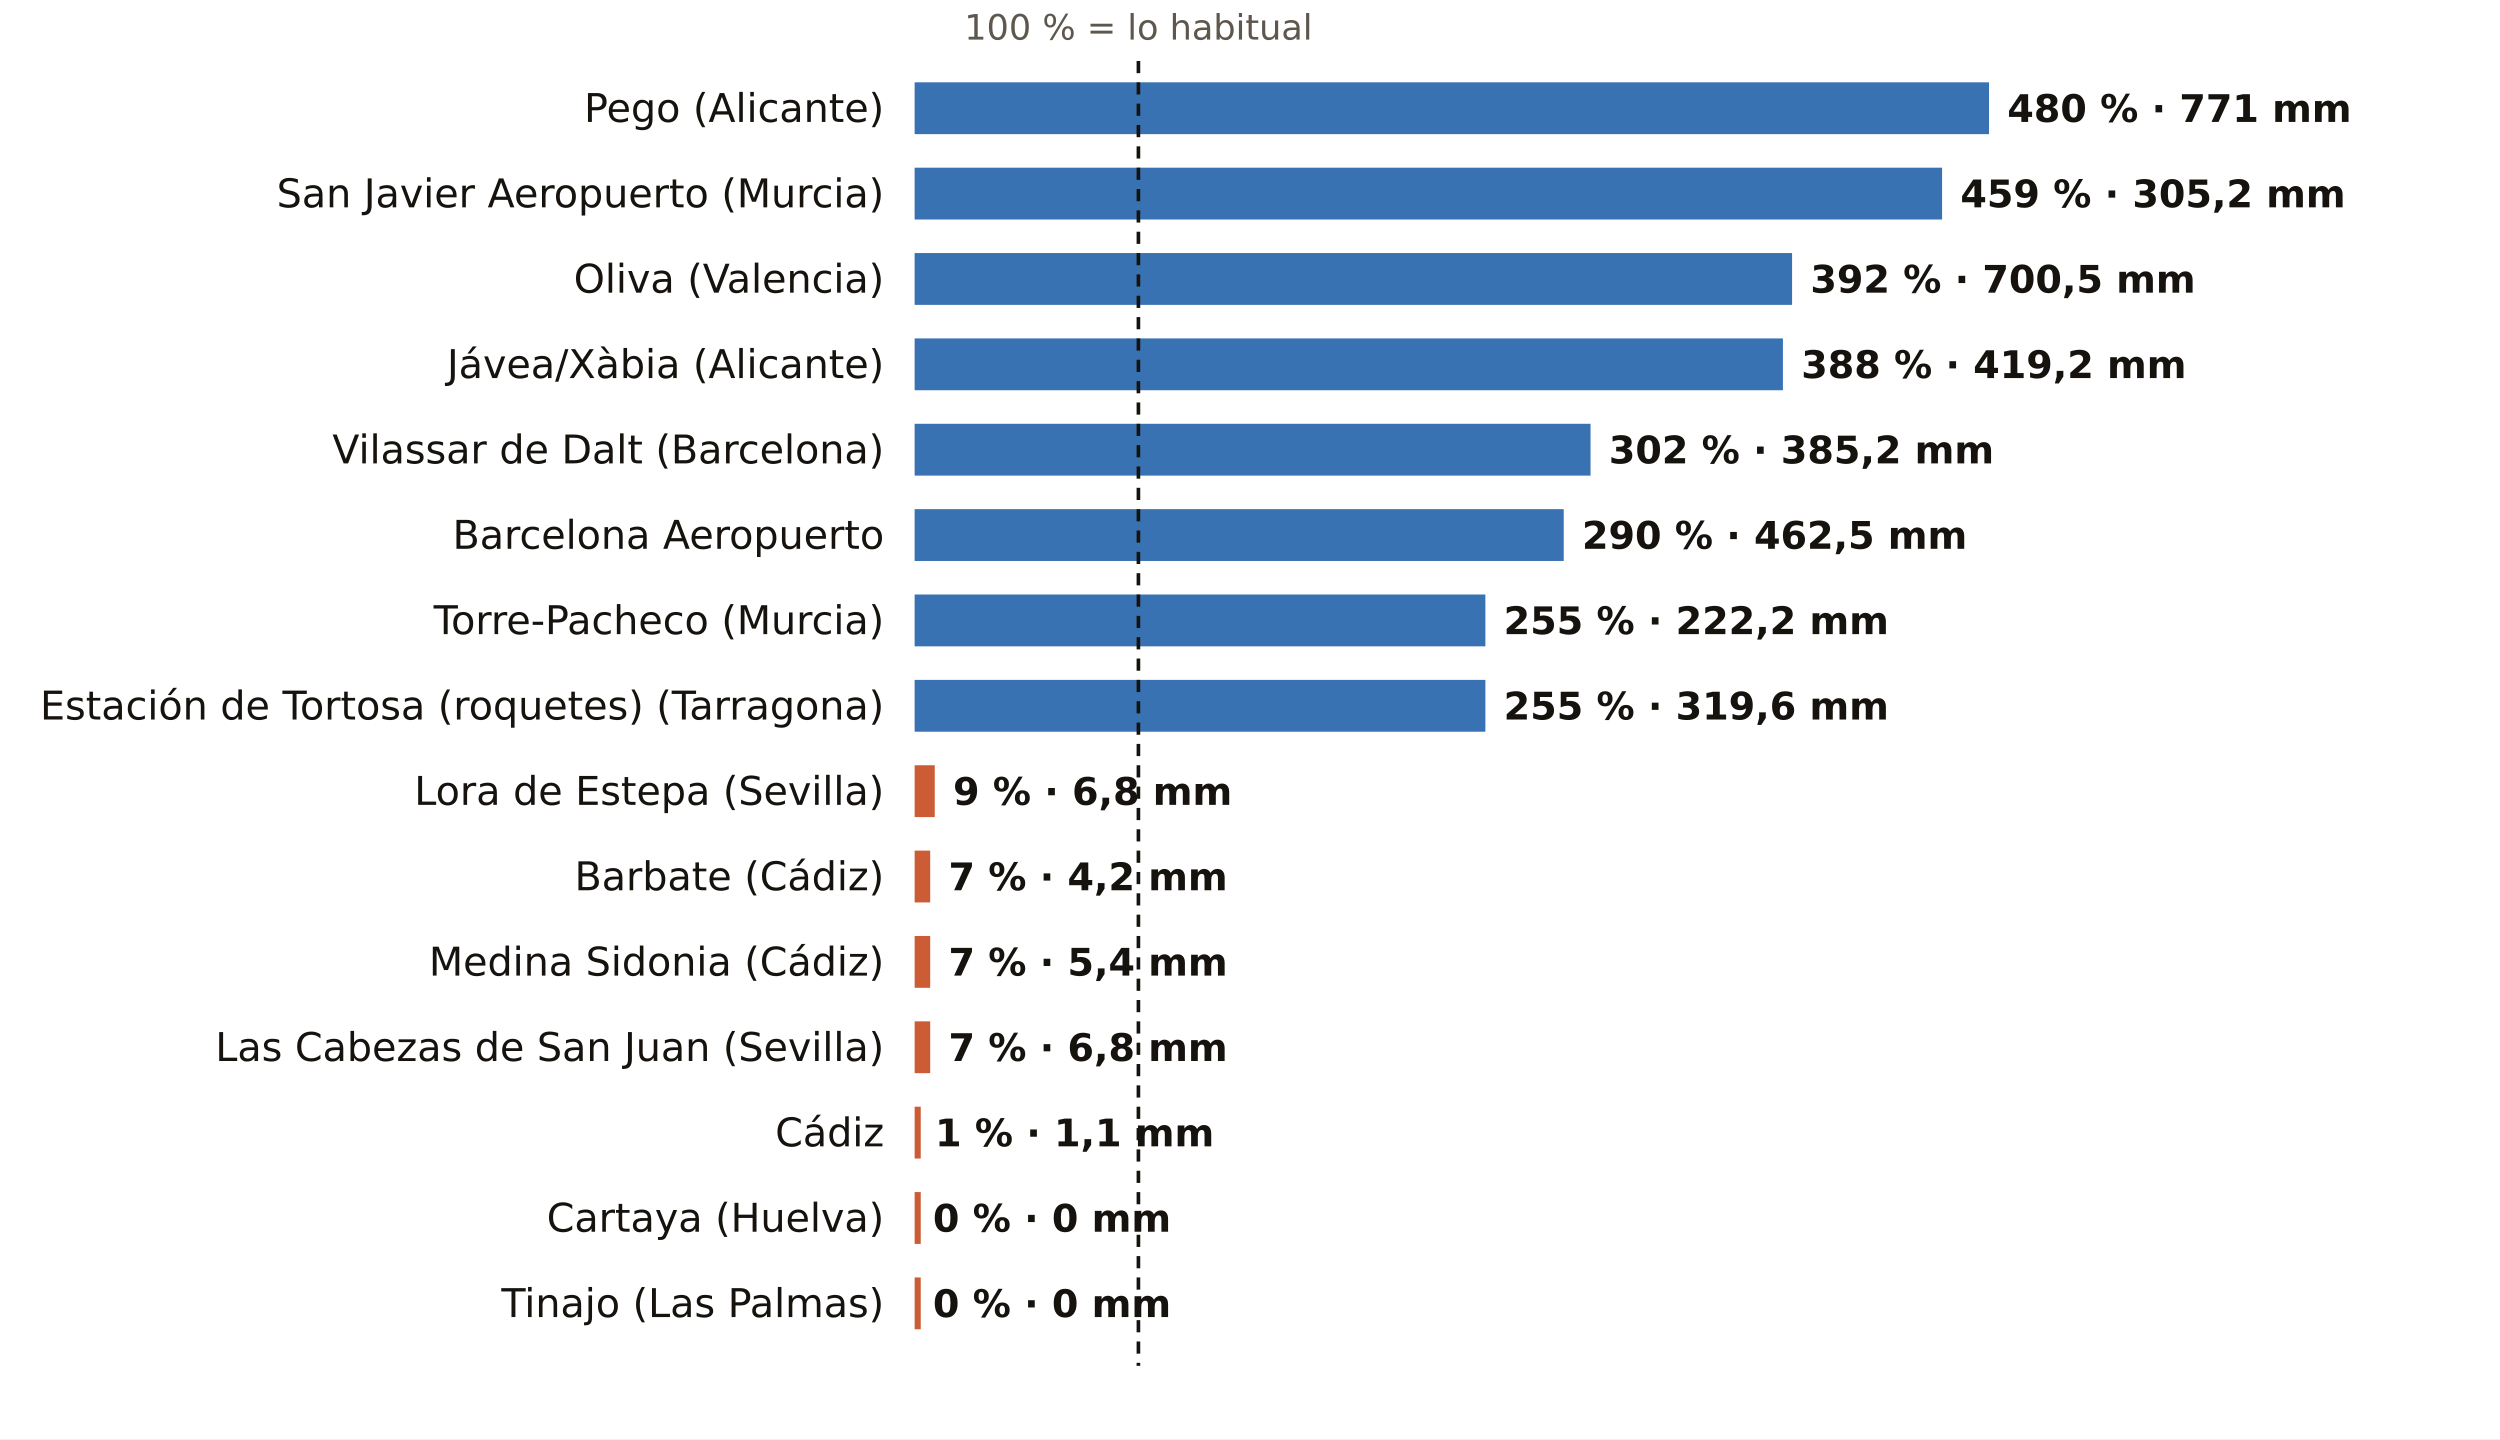
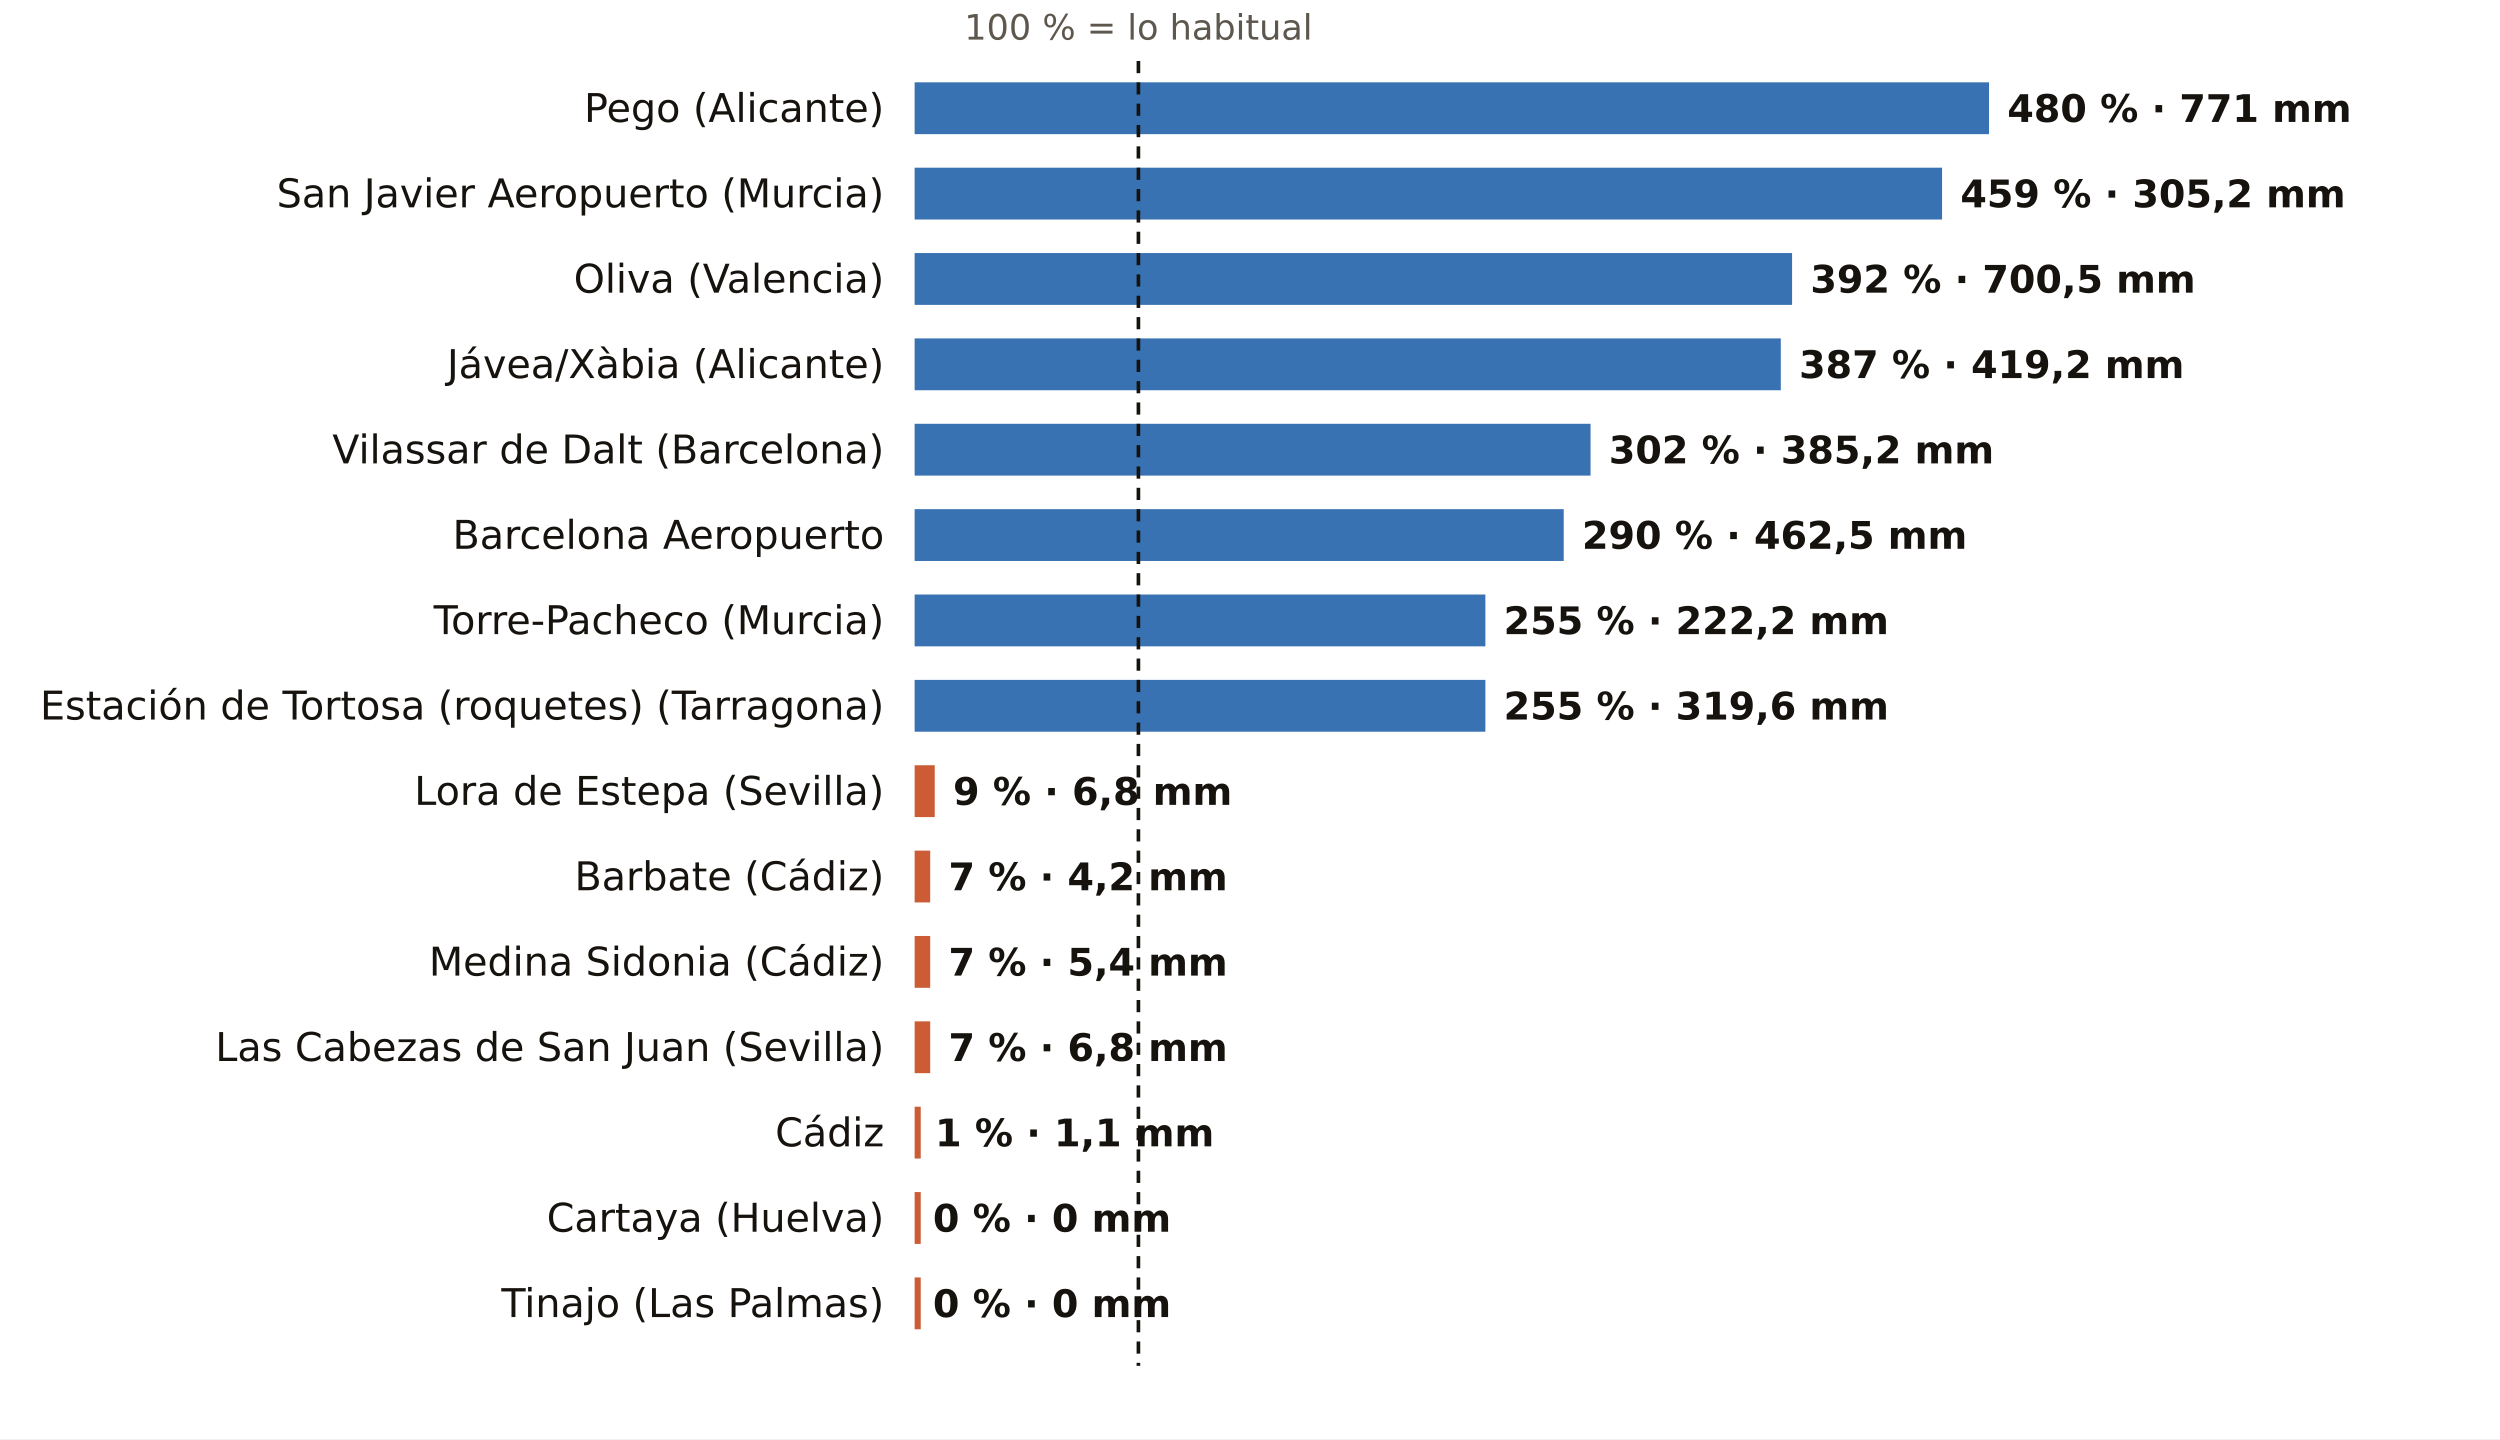
<svg xmlns="http://www.w3.org/2000/svg" viewBox="0 0 820 472" width="820" height="472" role="img" aria-label="El otoño, pluviómetro a pluviómetro: % de lo habitual">
  <rect width="820" height="472" fill="#FFFFFF" />
  <text x="373.4" y="13.0" font-size="11.5" fill="#5E574E" text-anchor="middle" font-weight="400" font-family="Public Sans, DejaVu Sans, Arial, sans-serif">100 % = lo habitual</text>
  <text x="290.0" y="40.0" font-size="13" fill="#16130F" text-anchor="end" font-weight="500" font-family="Public Sans, DejaVu Sans, Arial, sans-serif">Pego (Alicante)</text>
  <rect x="300" y="27" width="352.4" height="17" fill="#1F5FA8" opacity="0.88" />
  <text x="658.4" y="40.0" font-size="12.5" fill="#16130F" text-anchor="start" font-weight="600" font-family="Public Sans, DejaVu Sans, Arial, sans-serif">480 % · 771 mm</text>
  <text x="290.0" y="68.0" font-size="13" fill="#16130F" text-anchor="end" font-weight="500" font-family="Public Sans, DejaVu Sans, Arial, sans-serif">San Javier Aeropuerto (Murcia)</text>
  <rect x="300" y="55" width="337.0" height="17" fill="#1F5FA8" opacity="0.88" />
  <text x="643.0" y="68.0" font-size="12.5" fill="#16130F" text-anchor="start" font-weight="600" font-family="Public Sans, DejaVu Sans, Arial, sans-serif">459 % · 305,2 mm</text>
  <text x="290.0" y="96.0" font-size="13" fill="#16130F" text-anchor="end" font-weight="500" font-family="Public Sans, DejaVu Sans, Arial, sans-serif">Oliva (Valencia)</text>
  <rect x="300" y="83" width="287.8" height="17" fill="#1F5FA8" opacity="0.88" />
  <text x="593.8" y="96.0" font-size="12.5" fill="#16130F" text-anchor="start" font-weight="600" font-family="Public Sans, DejaVu Sans, Arial, sans-serif">392 % · 700,5 mm</text>
  <text x="290.0" y="124.0" font-size="13" fill="#16130F" text-anchor="end" font-weight="500" font-family="Public Sans, DejaVu Sans, Arial, sans-serif">Jávea/Xàbia (Alicante)</text>
-   <rect x="300" y="111" width="284.8" height="17" fill="#1F5FA8" opacity="0.88" />
-   <text x="590.8" y="124.0" font-size="12.5" fill="#16130F" text-anchor="start" font-weight="600" font-family="Public Sans, DejaVu Sans, Arial, sans-serif">388 % · 419,2 mm</text>
+   <rect x="300" y="111" width="284.1" height="17" fill="#1F5FA8" opacity="0.88" />
+   <text x="590.1" y="124.0" font-size="12.5" fill="#16130F" text-anchor="start" font-weight="600" font-family="Public Sans, DejaVu Sans, Arial, sans-serif">387 % · 419,2 mm</text>
  <text x="290.0" y="152.0" font-size="13" fill="#16130F" text-anchor="end" font-weight="500" font-family="Public Sans, DejaVu Sans, Arial, sans-serif">Vilassar de Dalt (Barcelona)</text>
  <rect x="300" y="139" width="221.7" height="17" fill="#1F5FA8" opacity="0.88" />
  <text x="527.7" y="152.0" font-size="12.5" fill="#16130F" text-anchor="start" font-weight="600" font-family="Public Sans, DejaVu Sans, Arial, sans-serif">302 % · 385,2 mm</text>
  <text x="290.0" y="180.0" font-size="13" fill="#16130F" text-anchor="end" font-weight="500" font-family="Public Sans, DejaVu Sans, Arial, sans-serif">Barcelona Aeropuerto</text>
  <rect x="300" y="167" width="212.9" height="17" fill="#1F5FA8" opacity="0.88" />
  <text x="518.9" y="180.0" font-size="12.5" fill="#16130F" text-anchor="start" font-weight="600" font-family="Public Sans, DejaVu Sans, Arial, sans-serif">290 % · 462,5 mm</text>
  <text x="290.0" y="208.0" font-size="13" fill="#16130F" text-anchor="end" font-weight="500" font-family="Public Sans, DejaVu Sans, Arial, sans-serif">Torre-Pacheco (Murcia)</text>
  <rect x="300" y="195" width="187.2" height="17" fill="#1F5FA8" opacity="0.88" />
  <text x="493.2" y="208.0" font-size="12.5" fill="#16130F" text-anchor="start" font-weight="600" font-family="Public Sans, DejaVu Sans, Arial, sans-serif">255 % · 222,2 mm</text>
  <text x="290.0" y="236.0" font-size="13" fill="#16130F" text-anchor="end" font-weight="500" font-family="Public Sans, DejaVu Sans, Arial, sans-serif">Estación de Tortosa (roquetes) (Tarragona)</text>
  <rect x="300" y="223" width="187.2" height="17" fill="#1F5FA8" opacity="0.88" />
  <text x="493.2" y="236.0" font-size="12.5" fill="#16130F" text-anchor="start" font-weight="600" font-family="Public Sans, DejaVu Sans, Arial, sans-serif">255 % · 319,6 mm</text>
  <text x="290.0" y="264.0" font-size="13" fill="#16130F" text-anchor="end" font-weight="500" font-family="Public Sans, DejaVu Sans, Arial, sans-serif">Lora de Estepa (Sevilla)</text>
  <rect x="300" y="251" width="6.6" height="17" fill="#C4461A" opacity="0.88" />
  <text x="312.6" y="264.0" font-size="12.5" fill="#16130F" text-anchor="start" font-weight="600" font-family="Public Sans, DejaVu Sans, Arial, sans-serif">9 % · 6,8 mm</text>
  <text x="290.0" y="292.0" font-size="13" fill="#16130F" text-anchor="end" font-weight="500" font-family="Public Sans, DejaVu Sans, Arial, sans-serif">Barbate (Cádiz)</text>
  <rect x="300" y="279" width="5.1" height="17" fill="#C4461A" opacity="0.88" />
  <text x="311.1" y="292.0" font-size="12.5" fill="#16130F" text-anchor="start" font-weight="600" font-family="Public Sans, DejaVu Sans, Arial, sans-serif">7 % · 4,2 mm</text>
  <text x="290.0" y="320.0" font-size="13" fill="#16130F" text-anchor="end" font-weight="500" font-family="Public Sans, DejaVu Sans, Arial, sans-serif">Medina Sidonia (Cádiz)</text>
  <rect x="300" y="307" width="5.1" height="17" fill="#C4461A" opacity="0.88" />
  <text x="311.1" y="320.0" font-size="12.5" fill="#16130F" text-anchor="start" font-weight="600" font-family="Public Sans, DejaVu Sans, Arial, sans-serif">7 % · 5,4 mm</text>
  <text x="290.0" y="348.0" font-size="13" fill="#16130F" text-anchor="end" font-weight="500" font-family="Public Sans, DejaVu Sans, Arial, sans-serif">Las Cabezas de San Juan (Sevilla)</text>
  <rect x="300" y="335" width="5.1" height="17" fill="#C4461A" opacity="0.88" />
  <text x="311.1" y="348.0" font-size="12.5" fill="#16130F" text-anchor="start" font-weight="600" font-family="Public Sans, DejaVu Sans, Arial, sans-serif">7 % · 6,8 mm</text>
  <text x="290.0" y="376.0" font-size="13" fill="#16130F" text-anchor="end" font-weight="500" font-family="Public Sans, DejaVu Sans, Arial, sans-serif">Cádiz</text>
  <rect x="300" y="363" width="2.0" height="17" fill="#C4461A" opacity="0.88" />
  <text x="306.7" y="376.0" font-size="12.5" fill="#16130F" text-anchor="start" font-weight="600" font-family="Public Sans, DejaVu Sans, Arial, sans-serif">1 % · 1,1 mm</text>
  <text x="290.0" y="404.0" font-size="13" fill="#16130F" text-anchor="end" font-weight="500" font-family="Public Sans, DejaVu Sans, Arial, sans-serif">Cartaya (Huelva)</text>
  <rect x="300" y="391" width="2.0" height="17" fill="#C4461A" opacity="0.88" />
  <text x="306.0" y="404.0" font-size="12.5" fill="#16130F" text-anchor="start" font-weight="600" font-family="Public Sans, DejaVu Sans, Arial, sans-serif">0 % · 0 mm</text>
  <text x="290.0" y="432.0" font-size="13" fill="#16130F" text-anchor="end" font-weight="500" font-family="Public Sans, DejaVu Sans, Arial, sans-serif">Tinajo (Las Palmas)</text>
  <rect x="300" y="419" width="2.0" height="17" fill="#C4461A" opacity="0.88" />
  <text x="306.0" y="432.0" font-size="12.5" fill="#16130F" text-anchor="start" font-weight="600" font-family="Public Sans, DejaVu Sans, Arial, sans-serif">0 % · 0 mm</text>
  <line x1="373.4" x2="373.4" y1="20" y2="448" stroke="#16130F" stroke-width="1.2" stroke-dasharray="4 3" />
</svg>
